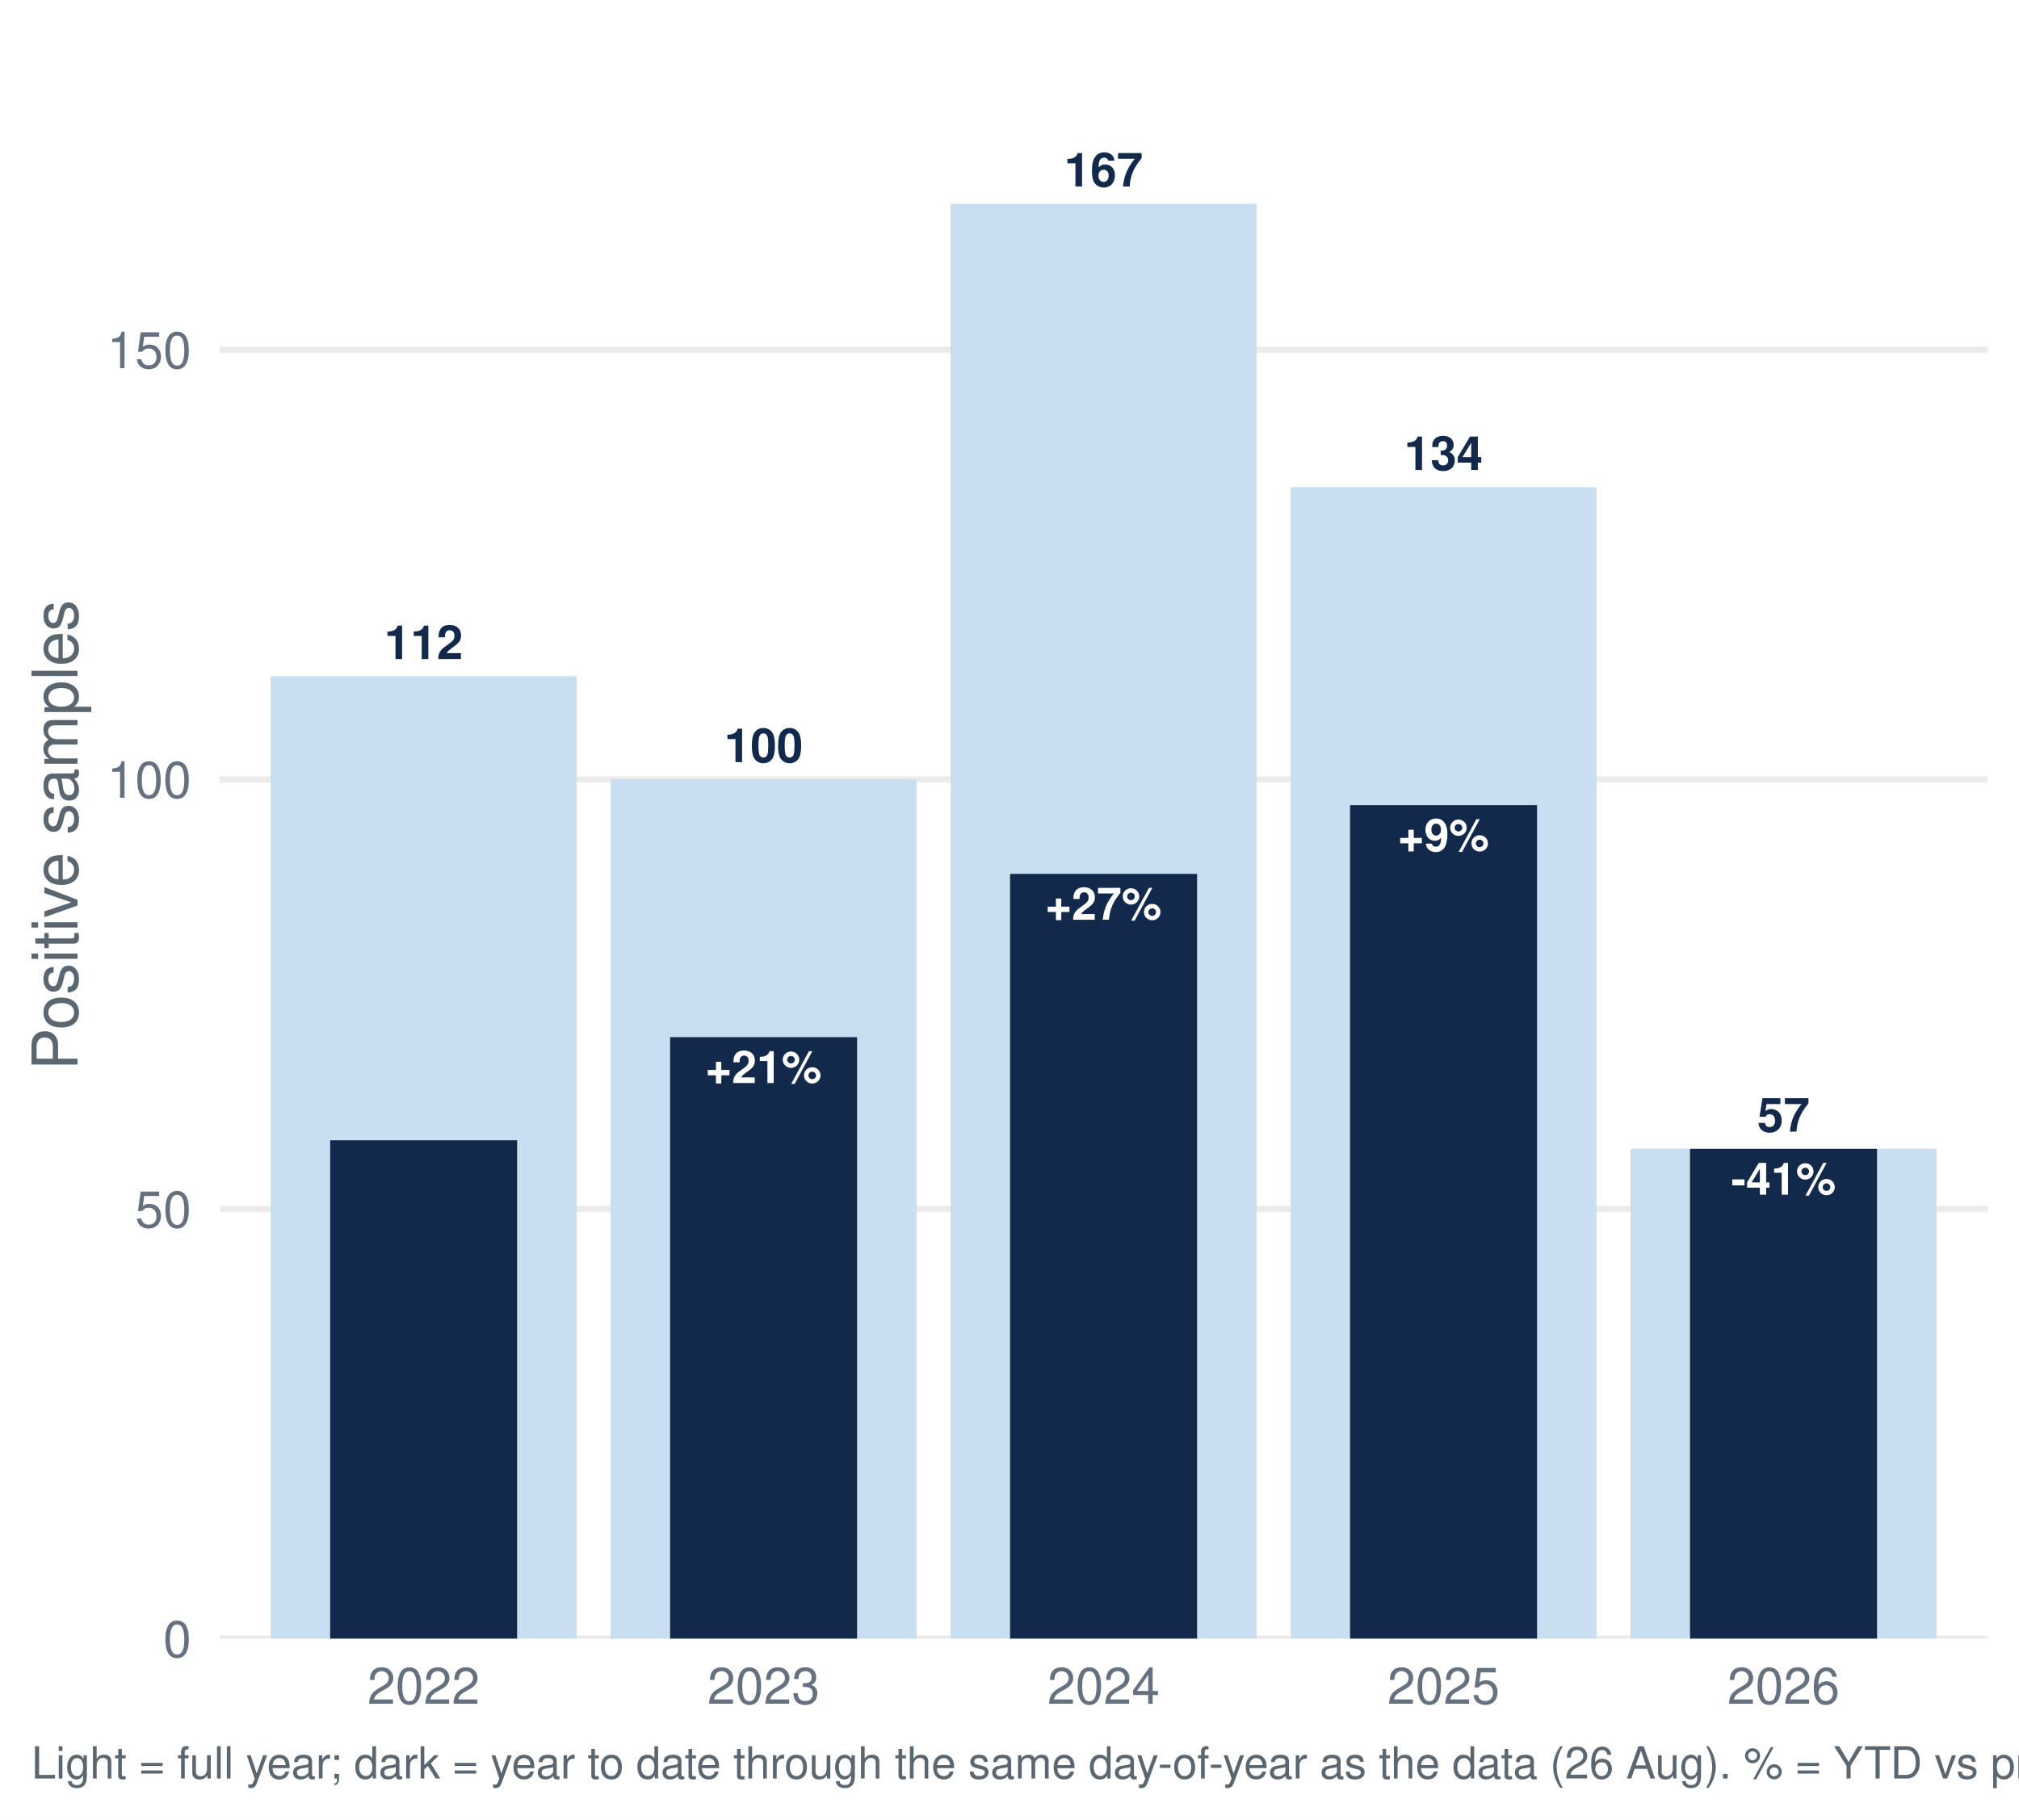
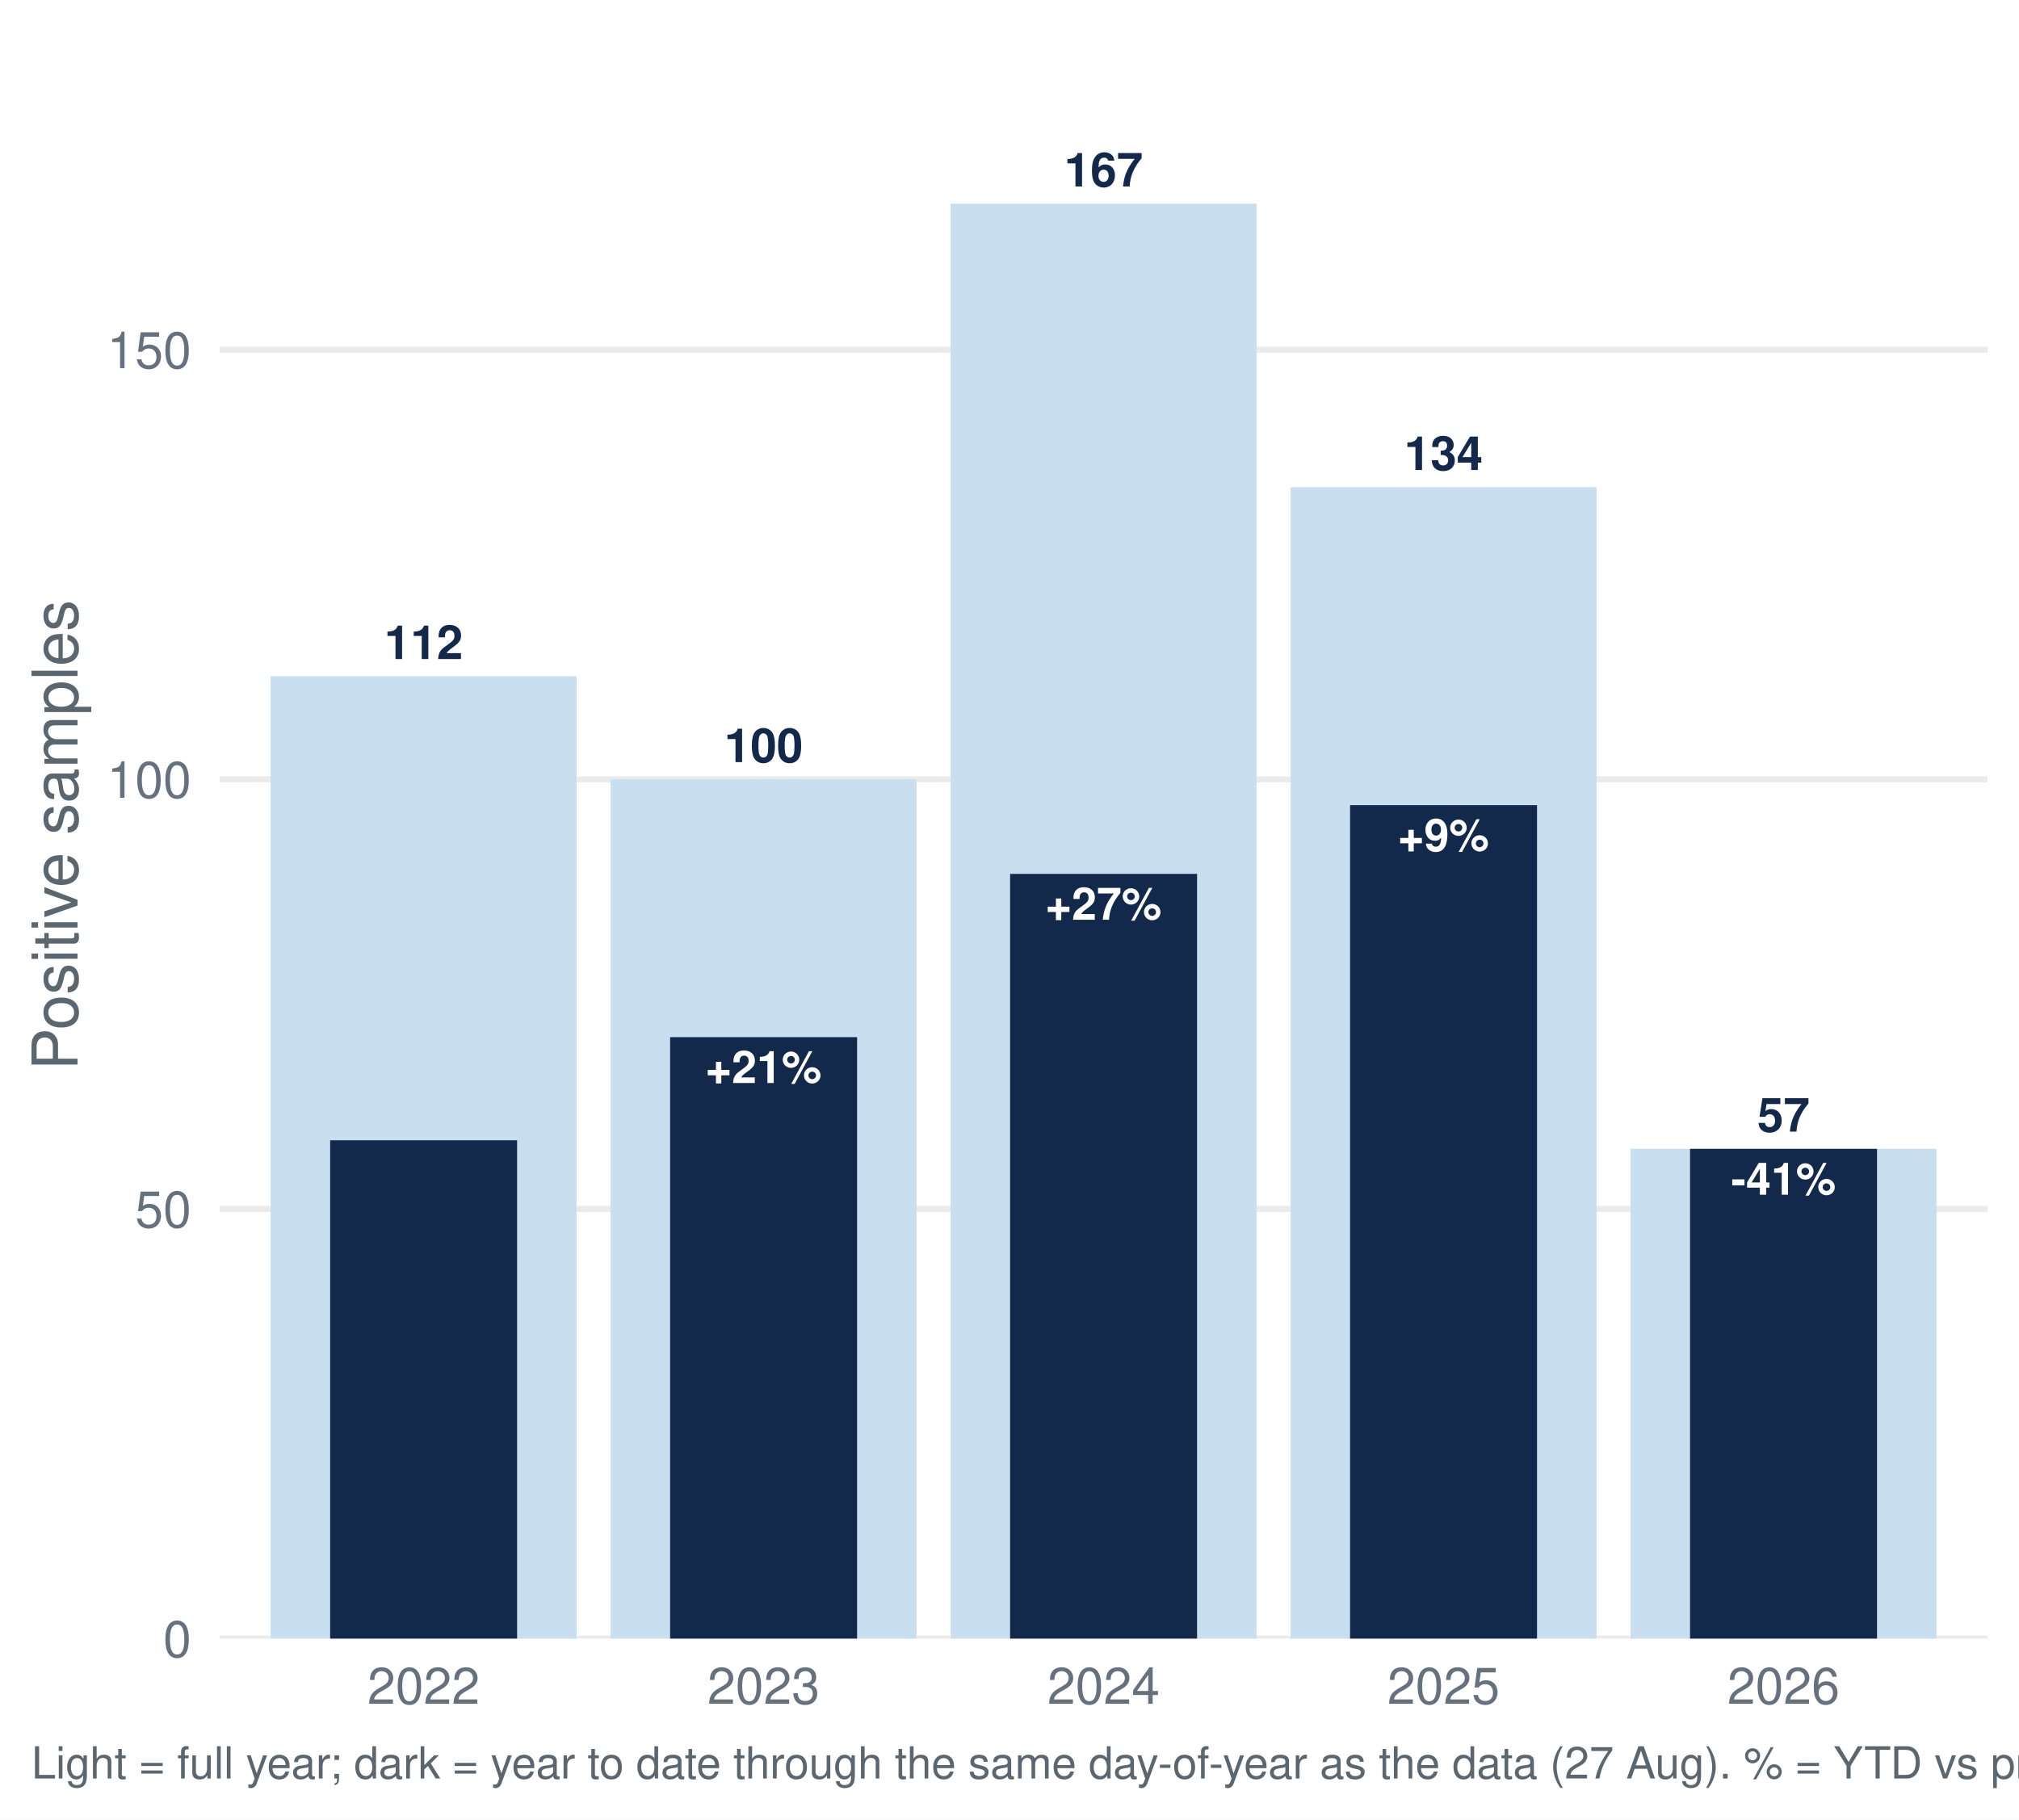
<svg xmlns="http://www.w3.org/2000/svg" width="511.20pt" height="460.80pt" viewBox="0 0 511.20 460.80">
  <g class="svglite">
    <defs>
      <style type="text/css">
    .svglite line, .svglite polyline, .svglite polygon, .svglite path, .svglite rect, .svglite circle {
      fill: none;
      stroke: #000000;
      stroke-linecap: round;
      stroke-linejoin: round;
      stroke-miterlimit: 10.00;
    }
    .svglite text {
      white-space: pre;
    }
    .svglite g.glyphgroup path {
      fill: inherit;
      stroke: none;
    }
  </style>
    </defs>
    <rect width="100%" height="100%" style="stroke: none; fill: #FFFFFF;" />
    <defs>
      <clipPath id="cpMC4wMHw1MTEuMjB8MC4wMHw0NjAuODA=">
        <rect x="0.00" y="0.00" width="511.20" height="460.80" />
      </clipPath>
    </defs>
    <g clip-path="url(#cpMC4wMHw1MTEuMjB8MC4wMHw0NjAuODA=)">
      <rect x="0.00" y="-0" width="511.20" height="460.80" style="stroke-width: 1.55; stroke: none; fill: #FFFFFF;" />
    </g>
    <defs>
      <clipPath id="cpNTUuNjF8NTAzLjIzfDcuOTd8NDE0Ljk2">
        <rect x="55.61" y="7.97" width="447.62" height="406.99" />
      </clipPath>
    </defs>
    <g clip-path="url(#cpNTUuNjF8NTAzLjIzfDcuOTd8NDE0Ljk2)">
      <polyline points="55.61,414.96 503.23,414.96 " style="stroke-width: 1.55; stroke: #EBEBEB; stroke-linecap: butt;" />
      <polyline points="55.61,306.16 503.23,306.16 " style="stroke-width: 1.55; stroke: #EBEBEB; stroke-linecap: butt;" />
      <polyline points="55.61,197.37 503.23,197.37 " style="stroke-width: 1.55; stroke: #EBEBEB; stroke-linecap: butt;" />
      <polyline points="55.61,88.57 503.23,88.57 " style="stroke-width: 1.55; stroke: #EBEBEB; stroke-linecap: butt;" />
      <rect x="68.52" y="171.25" width="77.47" height="243.71" style="stroke-width: 1.55; stroke: none; stroke-linecap: butt; stroke-linejoin: miter; fill: #C9DEEE;" />
      <rect x="154.60" y="197.37" width="77.47" height="217.60" style="stroke-width: 1.55; stroke: none; stroke-linecap: butt; stroke-linejoin: miter; fill: #C9DEEE;" />
      <rect x="240.69" y="51.58" width="77.47" height="363.39" style="stroke-width: 1.55; stroke: none; stroke-linecap: butt; stroke-linejoin: miter; fill: #C9DEEE;" />
      <rect x="326.77" y="123.38" width="77.47" height="291.58" style="stroke-width: 1.55; stroke: none; stroke-linecap: butt; stroke-linejoin: miter; fill: #C9DEEE;" />
      <rect x="412.85" y="290.93" width="77.47" height="124.03" style="stroke-width: 1.55; stroke: none; stroke-linecap: butt; stroke-linejoin: miter; fill: #C9DEEE;" />
      <rect x="83.59" y="288.76" width="47.34" height="126.21" style="stroke-width: 1.55; stroke: none; stroke-linecap: butt; stroke-linejoin: miter; fill: #13294B;" />
      <rect x="169.67" y="262.65" width="47.34" height="152.32" style="stroke-width: 1.55; stroke: none; stroke-linecap: butt; stroke-linejoin: miter; fill: #13294B;" />
      <rect x="255.75" y="221.30" width="47.34" height="193.66" style="stroke-width: 1.55; stroke: none; stroke-linecap: butt; stroke-linejoin: miter; fill: #13294B;" />
      <rect x="341.83" y="203.89" width="47.34" height="211.07" style="stroke-width: 1.55; stroke: none; stroke-linecap: butt; stroke-linejoin: miter; fill: #13294B;" />
      <rect x="427.91" y="290.93" width="47.34" height="124.03" style="stroke-width: 1.55; stroke: none; stroke-linecap: butt; stroke-linejoin: miter; fill: #13294B;" />
      <text x="107.26" y="166.90" text-anchor="middle" style="font-size: 11.95px; font-weight: bold;fill: #13294B; font-family: &quot;Nimbus Sans&quot;;" textLength="19.92px" lengthAdjust="spacingAndGlyphs">112</text>
      <text x="193.34" y="193.01" text-anchor="middle" style="font-size: 11.95px; font-weight: bold;fill: #13294B; font-family: &quot;Nimbus Sans&quot;;" textLength="19.92px" lengthAdjust="spacingAndGlyphs">100</text>
      <text x="279.42" y="47.22" text-anchor="middle" style="font-size: 11.95px; font-weight: bold;fill: #13294B; font-family: &quot;Nimbus Sans&quot;;" textLength="19.92px" lengthAdjust="spacingAndGlyphs">167</text>
      <text x="365.50" y="119.03" text-anchor="middle" style="font-size: 11.95px; font-weight: bold;fill: #13294B; font-family: &quot;Nimbus Sans&quot;;" textLength="19.92px" lengthAdjust="spacingAndGlyphs">134</text>
      <text x="451.58" y="286.58" text-anchor="middle" style="font-size: 11.95px; font-weight: bold;fill: #13294B; font-family: &quot;Nimbus Sans&quot;;" textLength="13.28px" lengthAdjust="spacingAndGlyphs">57</text>
      <text x="193.34" y="274.26" text-anchor="middle" style="font-size: 11.38px; font-weight: bold;fill: #FFFFFF; font-family: &quot;Nimbus Sans&quot;;" textLength="29.41px" lengthAdjust="spacingAndGlyphs">+21%</text>
      <text x="279.42" y="232.91" text-anchor="middle" style="font-size: 11.38px; font-weight: bold;fill: #FFFFFF; font-family: &quot;Nimbus Sans&quot;;" textLength="29.41px" lengthAdjust="spacingAndGlyphs">+27%</text>
      <text x="365.50" y="215.51" text-anchor="middle" style="font-size: 11.38px; font-weight: bold;fill: #FFFFFF; font-family: &quot;Nimbus Sans&quot;;" textLength="23.08px" lengthAdjust="spacingAndGlyphs">+9%</text>
      <text x="451.58" y="302.55" text-anchor="middle" style="font-size: 11.38px; font-weight: bold;fill: #FFFFFF; font-family: &quot;Nimbus Sans&quot;;" textLength="26.55px" lengthAdjust="spacingAndGlyphs">-41%</text>
    </g>
    <g clip-path="url(#cpMC4wMHw1MTEuMjB8MC4wMHw0NjAuODA=)">
      <text x="48.44" y="419.63" text-anchor="end" style="font-size: 12.80px;fill: #667180; font-family: &quot;Nimbus Sans&quot;;" textLength="7.11px" lengthAdjust="spacingAndGlyphs">0</text>
      <text x="48.44" y="310.83" text-anchor="end" style="font-size: 12.80px;fill: #667180; font-family: &quot;Nimbus Sans&quot;;" textLength="14.22px" lengthAdjust="spacingAndGlyphs">50</text>
      <text x="48.44" y="202.03" text-anchor="end" style="font-size: 12.80px;fill: #667180; font-family: &quot;Nimbus Sans&quot;;" textLength="21.33px" lengthAdjust="spacingAndGlyphs">100</text>
      <text x="48.44" y="93.23" text-anchor="end" style="font-size: 12.80px;fill: #667180; font-family: &quot;Nimbus Sans&quot;;" textLength="21.33px" lengthAdjust="spacingAndGlyphs">150</text>
      <text x="107.26" y="431.47" text-anchor="middle" style="font-size: 12.80px;fill: #667180; font-family: &quot;Nimbus Sans&quot;;" textLength="28.44px" lengthAdjust="spacingAndGlyphs">2022</text>
      <text x="193.34" y="431.47" text-anchor="middle" style="font-size: 12.80px;fill: #667180; font-family: &quot;Nimbus Sans&quot;;" textLength="28.44px" lengthAdjust="spacingAndGlyphs">2023</text>
      <text x="279.42" y="431.47" text-anchor="middle" style="font-size: 12.80px;fill: #667180; font-family: &quot;Nimbus Sans&quot;;" textLength="28.44px" lengthAdjust="spacingAndGlyphs">2024</text>
      <text x="365.50" y="431.47" text-anchor="middle" style="font-size: 12.80px;fill: #667180; font-family: &quot;Nimbus Sans&quot;;" textLength="28.44px" lengthAdjust="spacingAndGlyphs">2025</text>
      <text x="451.58" y="431.47" text-anchor="middle" style="font-size: 12.80px;fill: #667180; font-family: &quot;Nimbus Sans&quot;;" textLength="28.44px" lengthAdjust="spacingAndGlyphs">2026</text>
      <text transform="translate(19.63,211.47) rotate(-90)" text-anchor="middle" style="font-size: 16.00px;fill: #5B6770; font-family: &quot;Nimbus Sans&quot;;" textLength="119.11px" lengthAdjust="spacingAndGlyphs">Positive samples</text>
-       <text x="7.97" y="450.39" style="font-size: 11.20px;fill: #5B6770; font-family: &quot;Nimbus Sans&quot;;" textLength="713.23px" lengthAdjust="spacingAndGlyphs">Light = full year; dark = year to date through the same day-of-year as the data (26 Aug). % = YTD vs prior-year YTD. Positive = lab_xylazine_any.</text>
+       <text x="7.97" y="450.39" style="font-size: 11.20px;fill: #5B6770; font-family: &quot;Nimbus Sans&quot;;" textLength="713.23px" lengthAdjust="spacingAndGlyphs">Light = full year; dark = year to date through the same day-of-year as the data (27 Aug). % = YTD vs prior-year YTD. Positive = lab_xylazine_any.</text>
    </g>
  </g>
</svg>
